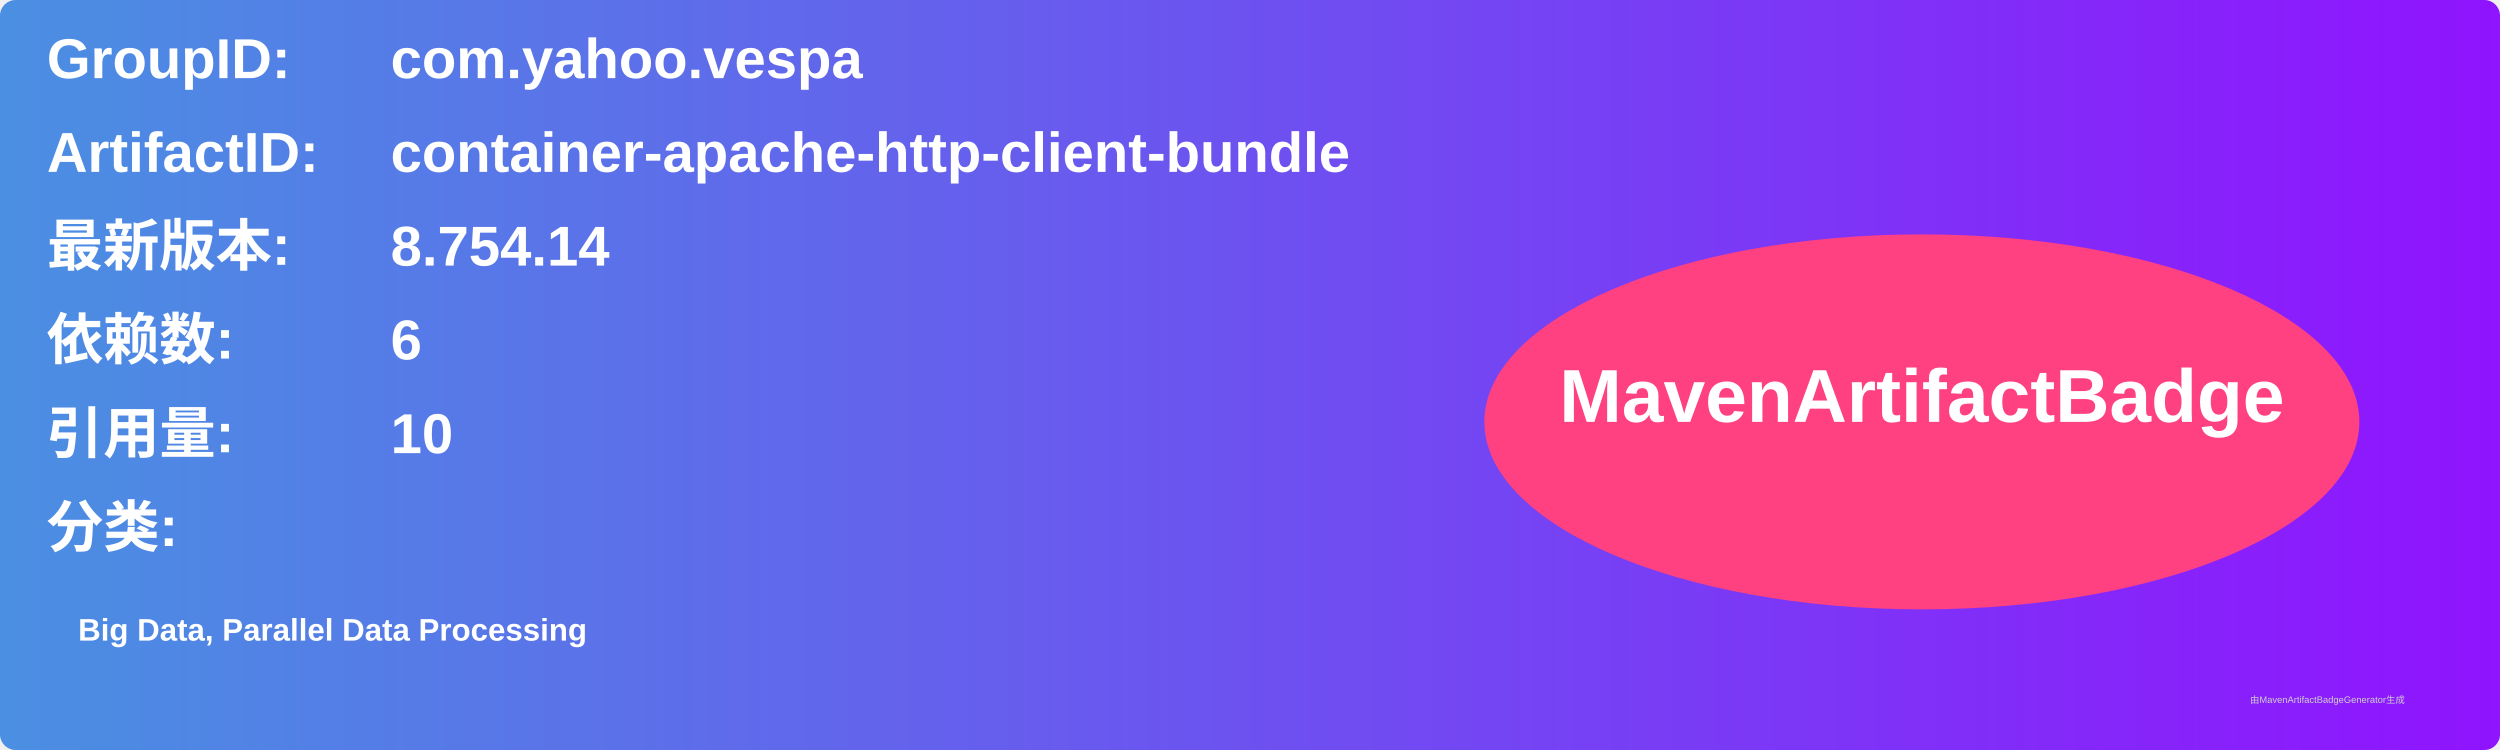
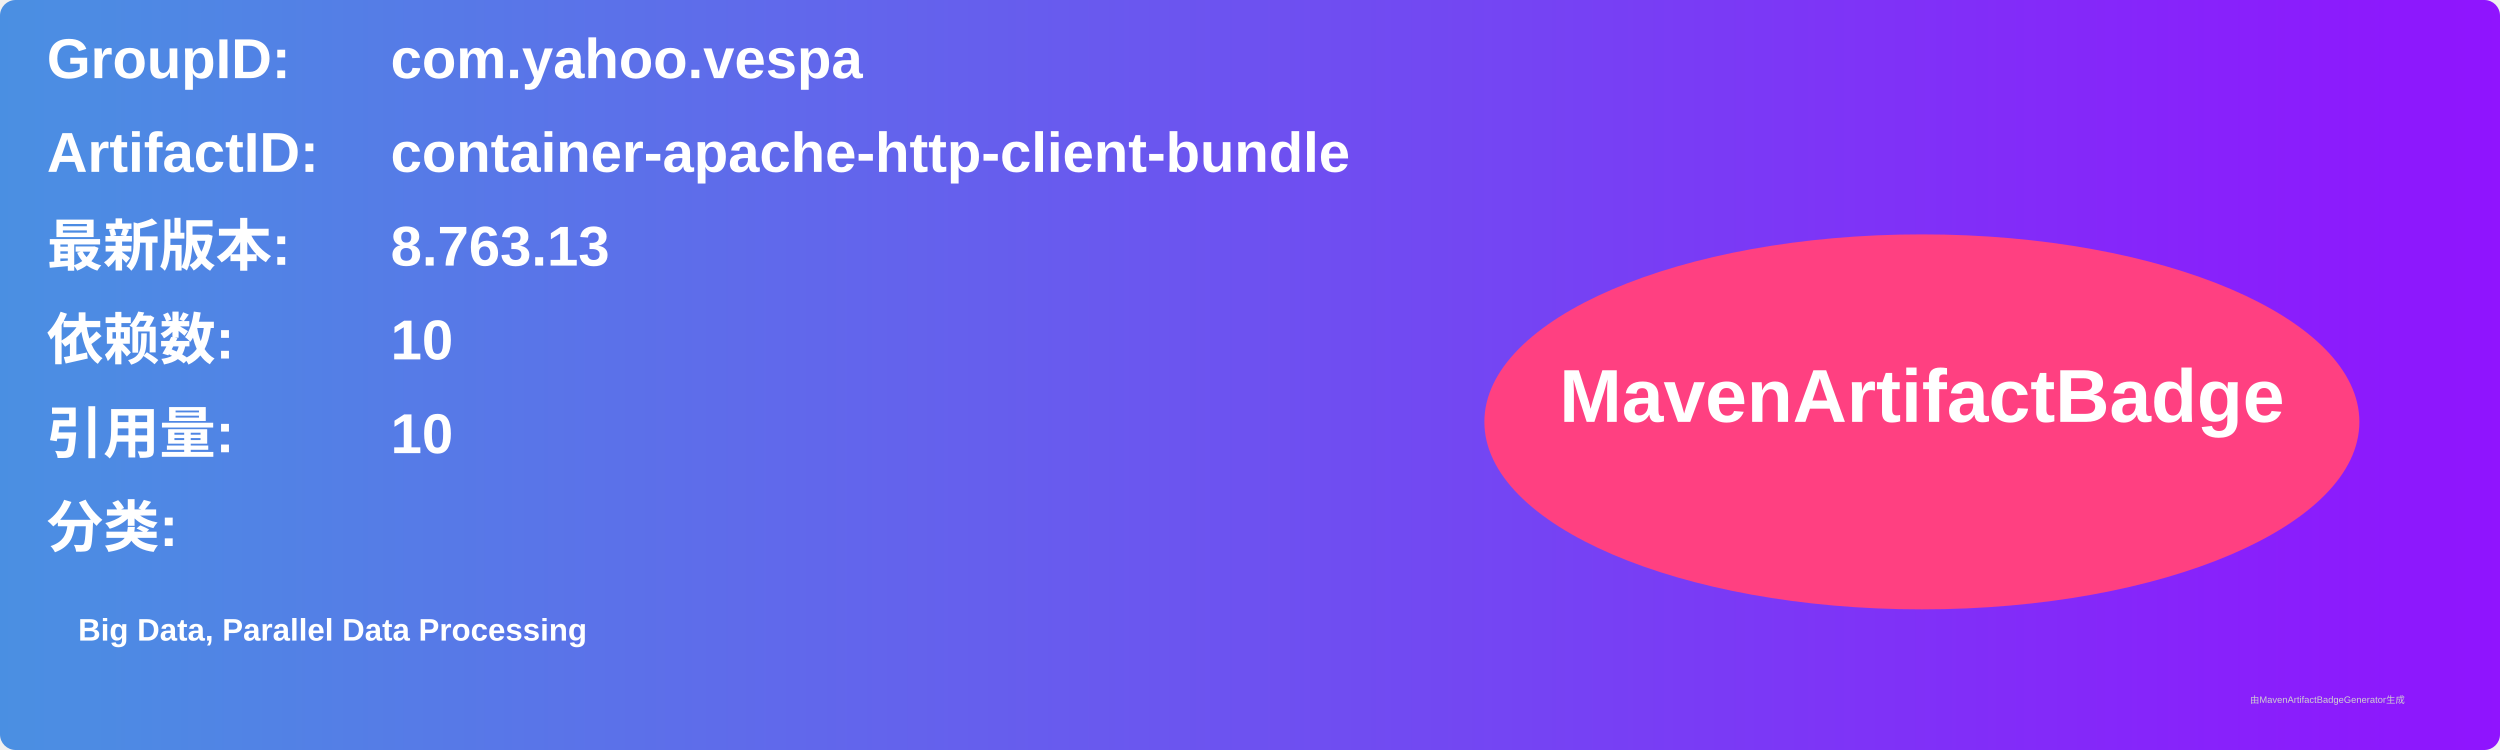
<svg xmlns="http://www.w3.org/2000/svg" width="800" height="240" viewBox="0 0 800 240">
  <linearGradient id="grad" x1="0%" y1="0%" x2="100%" y2="0%">
    <stop offset="0%" stop-color="#4a90e2" />
    <stop offset="100%" stop-color="#9013fe" />
  </linearGradient>
  <rect width="100%" height="100%" rx="5" ry="5" fill="url(#grad)" />
  <g transform="translate(15, 15)">
    <text x="0" y="10" font-family="Arial" font-size="18" fill="white" font-weight="bold" width="260">GroupID:</text>
    <text x="110" y="10" font-family="Arial" font-size="18" fill="white" font-weight="bold" width="460">com.yahoo.vespa</text>
    <text x="0" y="40" font-family="Arial" font-size="18" fill="white" font-weight="bold" width="260">ArtifactID:</text>
    <text x="110" y="40" font-family="Arial" font-size="18" fill="white" font-weight="bold" width="460">container-apache-http-client-bundle</text>
    <text x="0" y="70" font-family="Arial" font-size="18" fill="white" font-weight="bold">最新版本:</text>
    <text x="110" y="70" font-family="Arial" font-size="18" fill="white" font-weight="bold">
-       <tspan font-weight="bold">8.754.14</tspan>
+       <tspan font-weight="bold">8.763.13</tspan>
    </text>
    <text x="0" y="100" font-family="Arial" font-size="18" fill="white" font-weight="bold">依赖数: </text>
    <text x="110" y="100" font-family="Arial" font-size="18" fill="white">
-       <tspan font-weight="bold">6</tspan>
+       <tspan font-weight="bold">10</tspan>
    </text>
    <text x="0" y="130" font-family="Arial" font-size="18" fill="white" font-weight="bold">引用量: </text>
    <text x="110" y="130" font-family="Arial" font-size="18" fill="white">
      <tspan font-weight="bold">10</tspan>
    </text>
    <text x="0" y="160" font-family="Arial" font-size="18" fill="white" font-weight="bold">分类:</text>
    <text x="10" y="190" font-family="Arial" font-size="10" fill="white">
      <tspan font-weight="bold">Big Data, Parallel Data Processing</tspan>
    </text>
    <ellipse cx="600" cy="120" rx="140" ry="60" fill="#ff4081" />
    <text x="600" y="120" text-anchor="middle" font-family="Arial" font-size="24" fill="white" font-weight="bold">MavenArtifactBadge</text>
  </g>
  <text x="720" y="225" font-family="Arial" font-size="3" fill="#d0d0d0">由MavenArtifactBadgeGenerator生成</text>
</svg>
